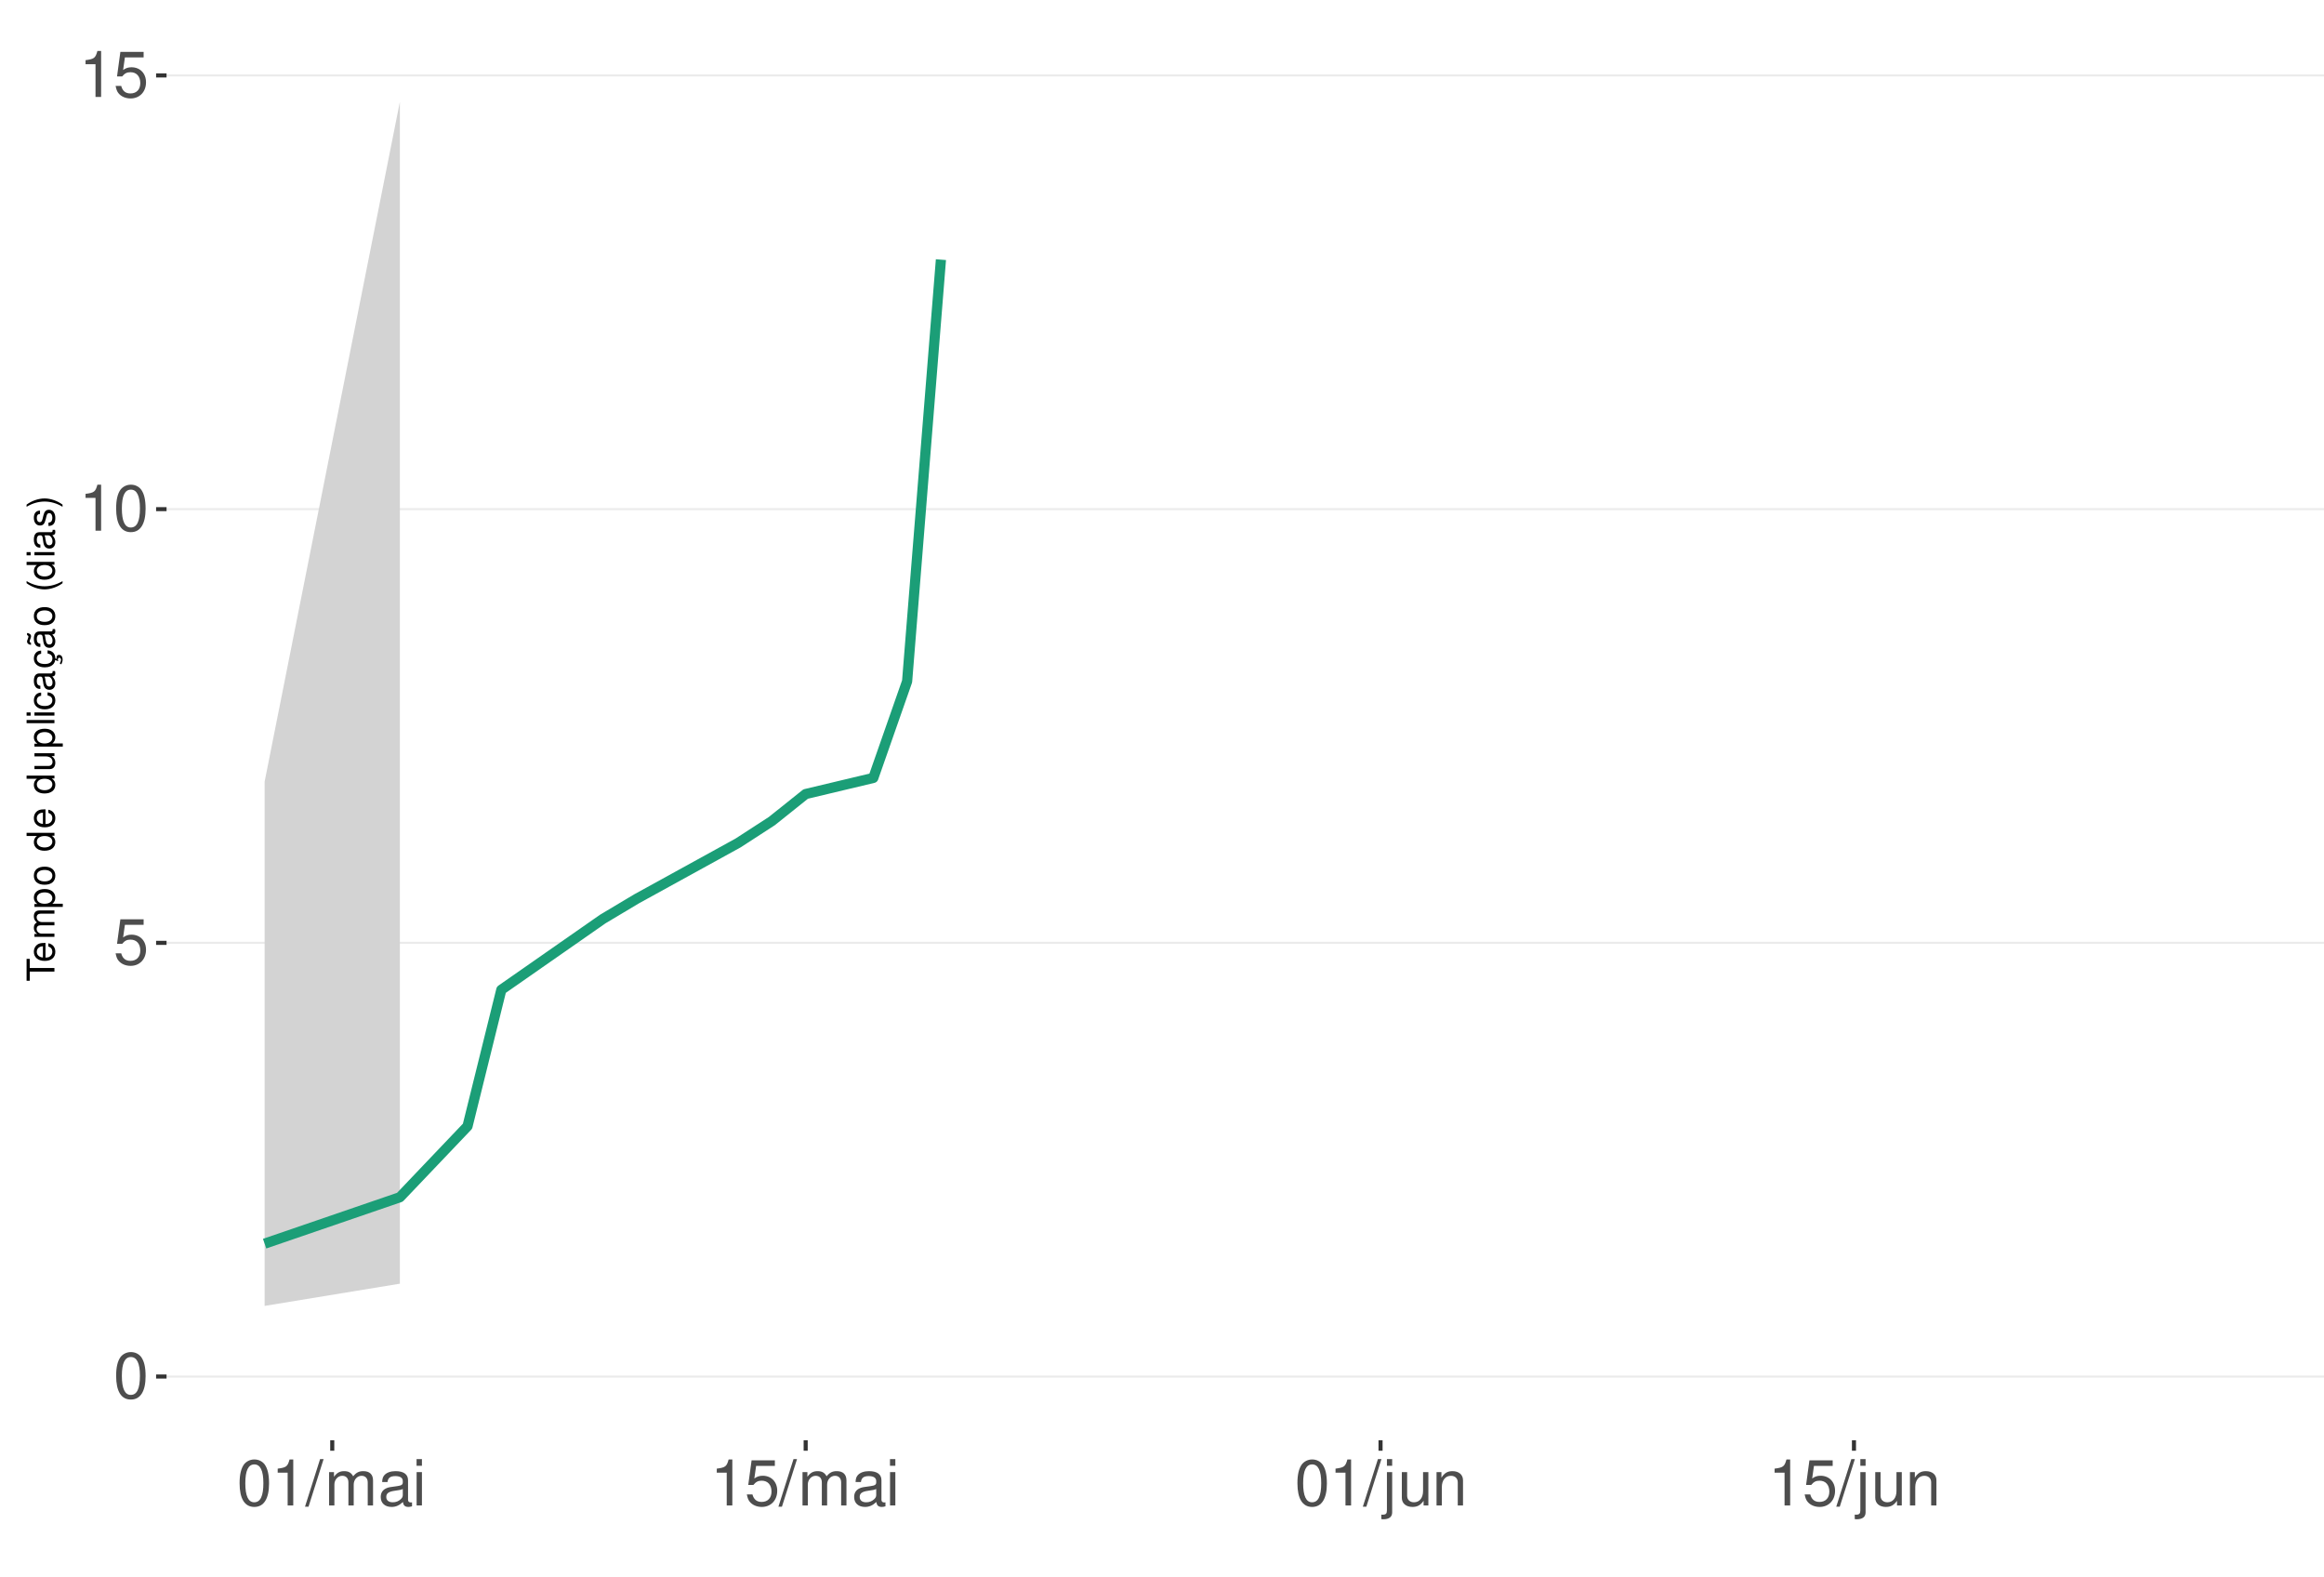
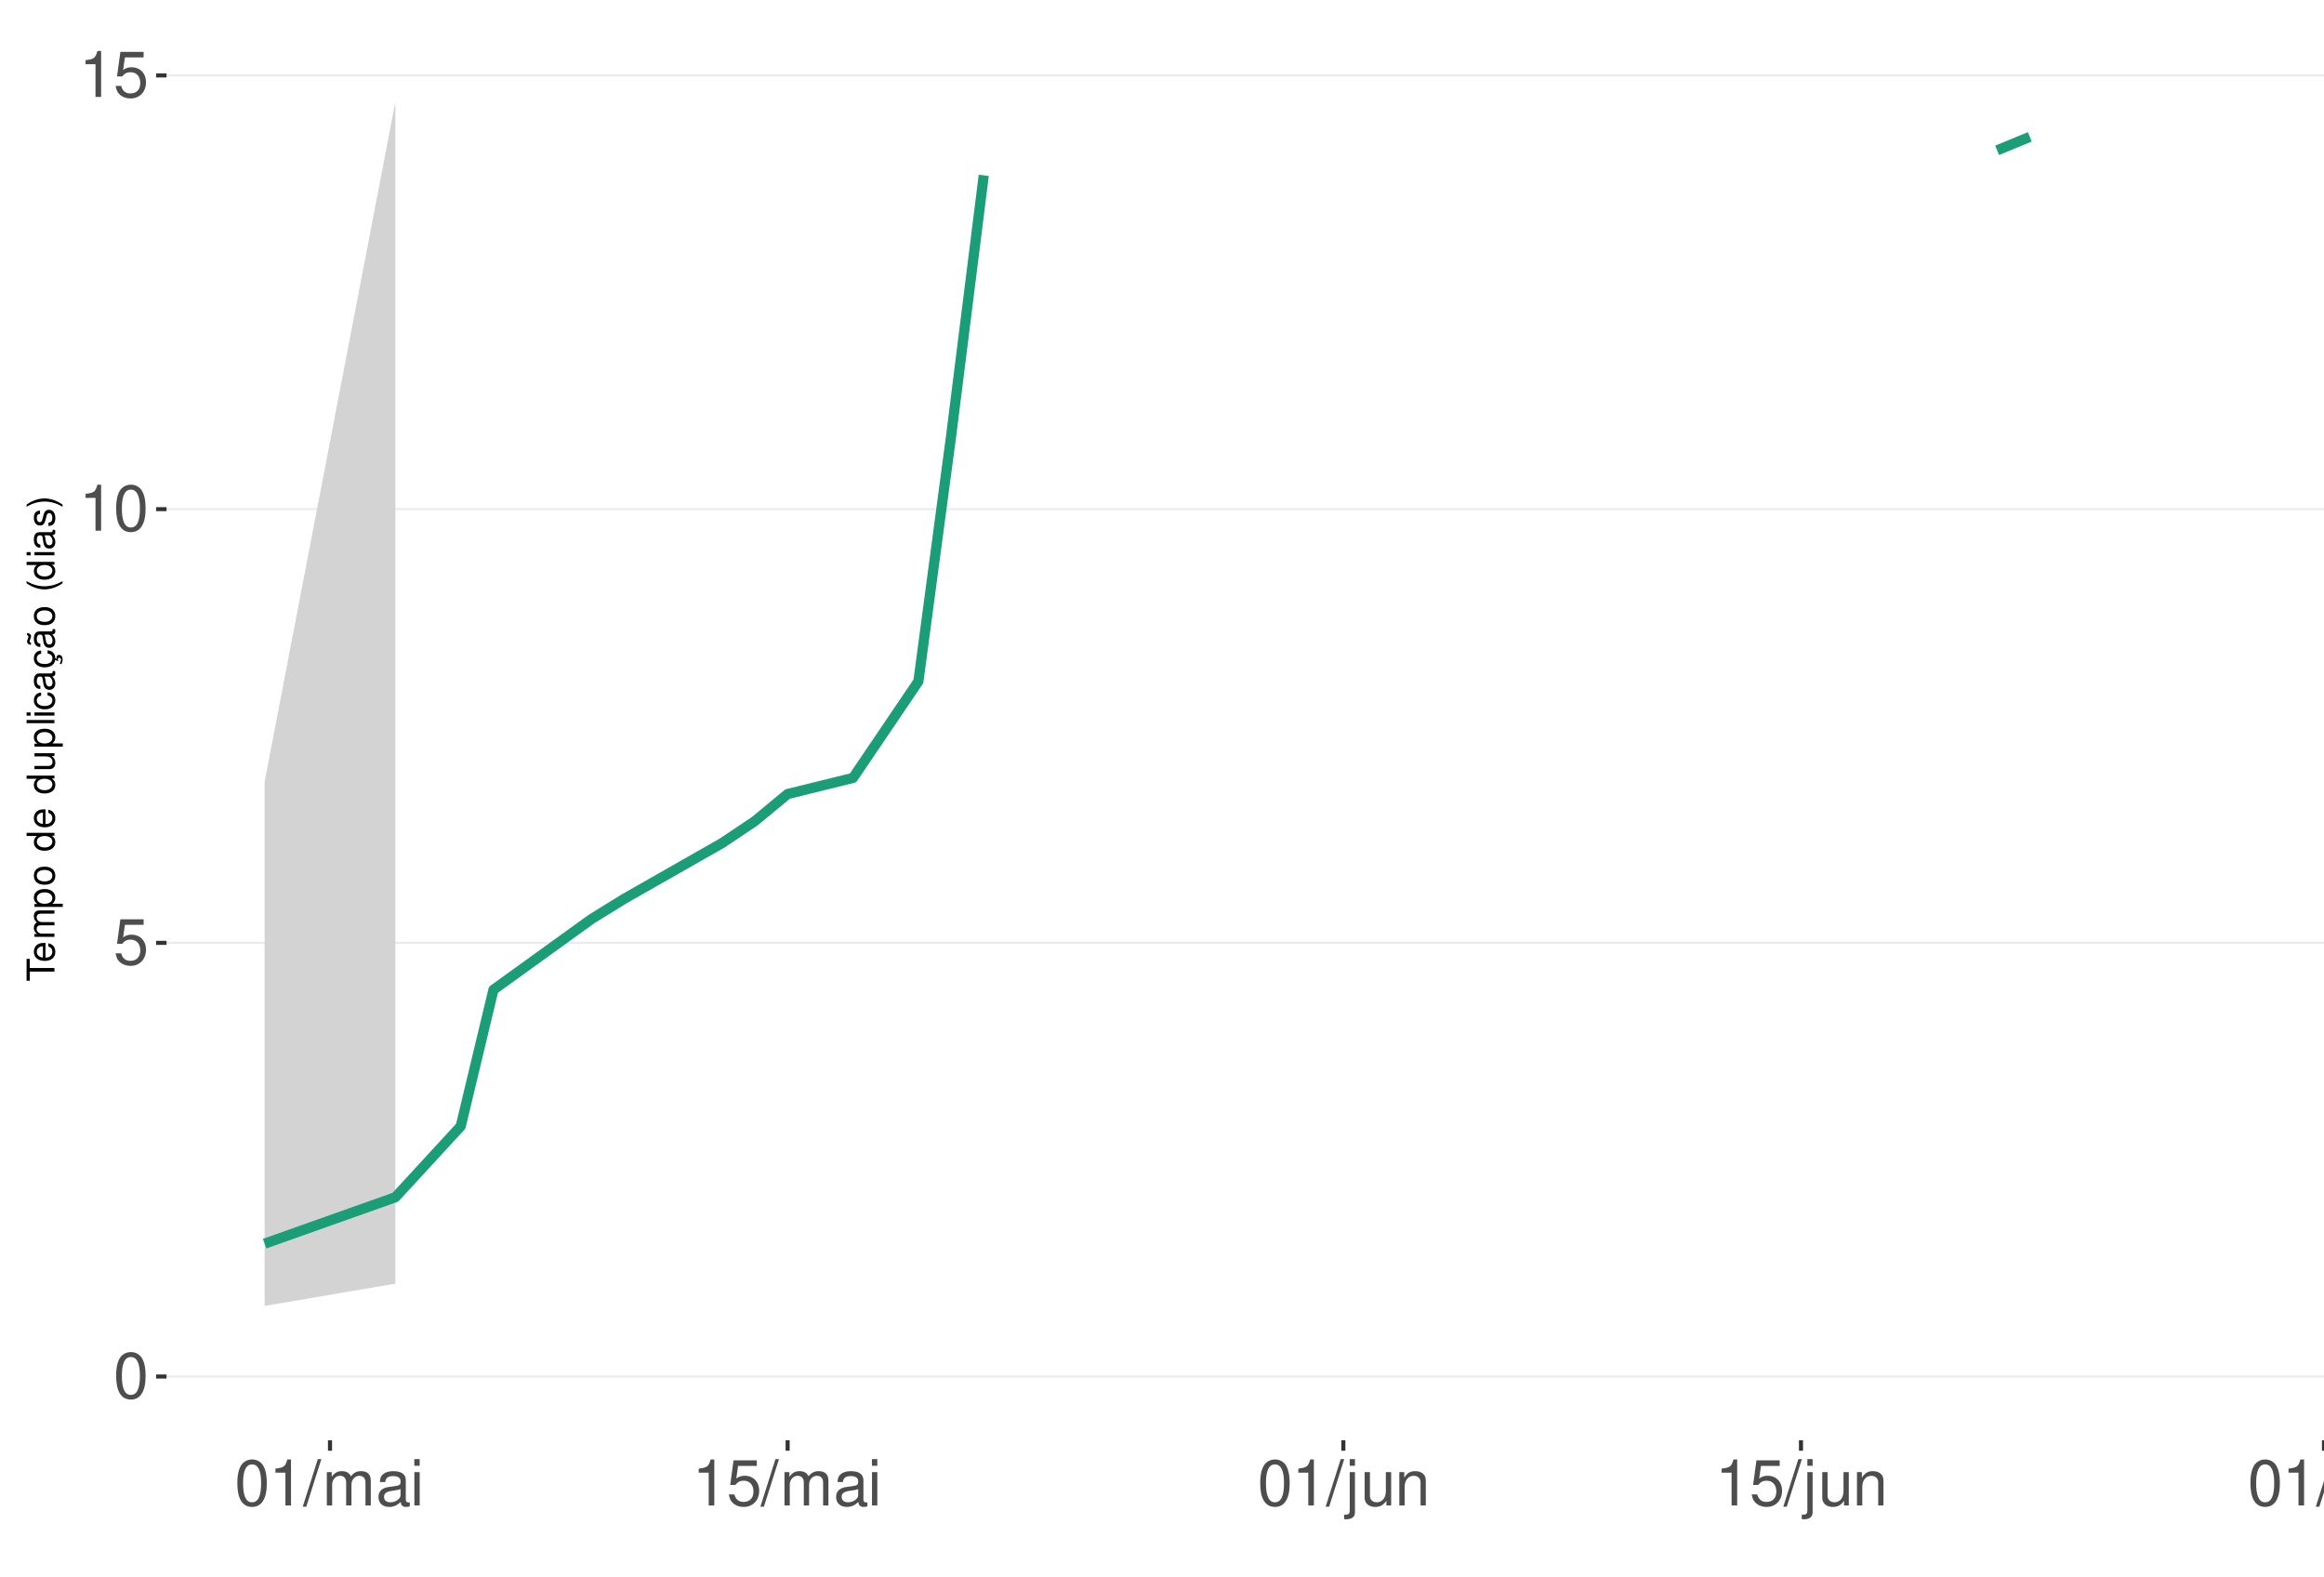
<svg xmlns="http://www.w3.org/2000/svg" xmlns:xlink="http://www.w3.org/1999/xlink" width="609pt" height="413pt" viewBox="0 0 609 413" version="1.1">
  <defs>
    <g>
      <symbol overflow="visible" id="glyph0-0">
        <path style="stroke:none;" d="" />
      </symbol>
      <symbol overflow="visible" id="glyph0-1">
        <path style="stroke:none;" d="M 4.578 -12.047 C 3.484 -12.047 2.484 -11.547 1.859 -10.734 C 1.094 -9.656 0.719 -8.062 0.719 -5.828 C 0.719 -1.766 2.047 0.391 4.578 0.391 C 7.078 0.391 8.438 -1.766 8.438 -5.734 C 8.438 -8.062 8.078 -9.625 7.297 -10.734 C 6.672 -11.562 5.703 -12.047 4.578 -12.047 Z M 4.578 -10.75 C 6.156 -10.75 6.953 -9.125 6.953 -5.859 C 6.953 -2.438 6.172 -0.828 4.547 -0.828 C 3 -0.828 2.219 -2.5 2.219 -5.812 C 2.219 -9.125 3 -10.75 4.578 -10.75 Z M 4.578 -10.75 " />
      </symbol>
      <symbol overflow="visible" id="glyph0-2">
        <path style="stroke:none;" d="M 7.922 -11.812 L 1.828 -11.812 L 0.953 -5.375 L 2.297 -5.375 C 2.984 -6.203 3.547 -6.484 4.484 -6.484 C 6.062 -6.484 7.047 -5.391 7.047 -3.641 C 7.047 -1.953 6.062 -0.922 4.469 -0.922 C 3.188 -0.922 2.406 -1.562 2.047 -2.891 L 0.578 -2.891 C 0.781 -1.938 0.953 -1.469 1.297 -1.031 C 1.969 -0.141 3.172 0.391 4.5 0.391 C 6.875 0.391 8.547 -1.344 8.547 -3.844 C 8.547 -6.172 7 -7.781 4.734 -7.781 C 3.891 -7.781 3.234 -7.562 2.547 -7.062 L 3.016 -10.359 L 7.922 -10.359 Z M 7.922 -11.812 " />
      </symbol>
      <symbol overflow="visible" id="glyph0-3">
        <path style="stroke:none;" d="M 4.312 -8.578 L 4.312 0 L 5.781 0 L 5.781 -12.047 L 4.812 -12.047 C 4.297 -10.188 3.969 -9.938 1.703 -9.641 L 1.703 -8.578 Z M 4.312 -8.578 " />
      </symbol>
      <symbol overflow="visible" id="glyph0-4">
        <path style="stroke:none;" d="M 3.812 -12.141 L -0.141 0.328 L 0.781 0.328 L 4.734 -12.141 Z M 3.812 -12.141 " />
      </symbol>
      <symbol overflow="visible" id="glyph0-5">
        <path style="stroke:none;" d="M 1.172 -8.734 L 1.172 0 L 2.562 0 L 2.562 -5.484 C 2.562 -6.75 3.484 -7.766 4.609 -7.766 C 5.641 -7.766 6.234 -7.125 6.234 -6.016 L 6.234 0 L 7.625 0 L 7.625 -5.484 C 7.625 -6.75 8.547 -7.766 9.672 -7.766 C 10.688 -7.766 11.297 -7.109 11.297 -6.016 L 11.297 0 L 12.688 0 L 12.688 -6.547 C 12.688 -8.109 11.797 -8.984 10.156 -8.984 C 9 -8.984 8.297 -8.625 7.484 -7.641 C 6.969 -8.578 6.266 -8.984 5.125 -8.984 C 3.969 -8.984 3.188 -8.547 2.453 -7.5 L 2.453 -8.734 Z M 1.172 -8.734 " />
      </symbol>
      <symbol overflow="visible" id="glyph0-6">
        <path style="stroke:none;" d="M 8.906 -0.812 C 8.766 -0.781 8.688 -0.781 8.609 -0.781 C 8.125 -0.781 7.859 -1.031 7.859 -1.469 L 7.859 -6.594 C 7.859 -8.141 6.734 -8.984 4.578 -8.984 C 3.297 -8.984 2.281 -8.609 1.688 -7.969 C 1.281 -7.516 1.109 -7.016 1.078 -6.141 L 2.484 -6.141 C 2.594 -7.219 3.234 -7.688 4.531 -7.688 C 5.797 -7.688 6.484 -7.234 6.484 -6.391 L 6.484 -6.031 C 6.469 -5.438 6.156 -5.219 5.031 -5.062 C 3.062 -4.812 2.766 -4.75 2.234 -4.531 C 1.219 -4.094 0.703 -3.328 0.703 -2.203 C 0.703 -0.609 1.797 0.391 3.562 0.391 C 4.656 0.391 5.547 0 6.531 -0.906 C 6.625 0 7.062 0.391 7.969 0.391 C 8.266 0.391 8.438 0.344 8.906 0.234 Z M 6.484 -2.75 C 6.484 -2.281 6.344 -2 5.922 -1.609 C 5.359 -1.094 4.688 -0.828 3.859 -0.828 C 2.781 -0.828 2.156 -1.344 2.156 -2.234 C 2.156 -3.141 2.75 -3.609 4.25 -3.828 C 5.734 -4.031 6.016 -4.094 6.484 -4.312 Z M 6.484 -2.75 " />
      </symbol>
      <symbol overflow="visible" id="glyph0-7">
        <path style="stroke:none;" d="M 2.5 -8.734 L 1.109 -8.734 L 1.109 0 L 2.5 0 Z M 2.5 -12.141 L 1.094 -12.141 L 1.094 -10.391 L 2.5 -10.391 Z M 2.5 -12.141 " />
      </symbol>
      <symbol overflow="visible" id="glyph0-8">
        <path style="stroke:none;" d="M 1.172 -8.734 L 1.172 1.266 C 1.172 2.125 0.906 2.422 0.031 2.422 C -0.062 2.422 -0.109 2.422 -0.297 2.406 L -0.297 3.578 C -0.141 3.609 -0.047 3.625 0.172 3.625 C 1.734 3.625 2.547 3.016 2.547 1.812 L 2.547 -8.734 Z M 2.547 -12.141 L 1.172 -12.141 L 1.172 -10.391 L 2.547 -10.391 Z M 2.547 -12.141 " />
      </symbol>
      <symbol overflow="visible" id="glyph0-9">
        <path style="stroke:none;" d="M 8.031 0 L 8.031 -8.734 L 6.641 -8.734 L 6.641 -3.781 C 6.641 -2 5.719 -0.828 4.266 -0.828 C 3.172 -0.828 2.469 -1.5 2.469 -2.547 L 2.469 -8.734 L 1.078 -8.734 L 1.078 -2 C 1.078 -0.547 2.172 0.391 3.859 0.391 C 5.141 0.391 5.969 -0.062 6.781 -1.219 L 6.781 0 Z M 8.031 0 " />
      </symbol>
      <symbol overflow="visible" id="glyph0-10">
        <path style="stroke:none;" d="M 1.172 -8.734 L 1.172 0 L 2.562 0 L 2.562 -4.812 C 2.562 -6.594 3.5 -7.766 4.938 -7.766 C 6.031 -7.766 6.734 -7.094 6.734 -6.047 L 6.734 0 L 8.109 0 L 8.109 -6.594 C 8.109 -8.047 7.031 -8.984 5.344 -8.984 C 4.047 -8.984 3.219 -8.484 2.453 -7.266 L 2.453 -8.734 Z M 1.172 -8.734 " />
+       </symbol>
+       <symbol overflow="visible" id="glyph0-11">
+         <path style="stroke:none;" d="M 2.531 -12.141 L 1.125 -12.141 L 1.125 0 L 2.531 0 Z M 2.531 -12.141 " />
      </symbol>
      <symbol overflow="visible" id="glyph1-0">
        <path style="stroke:none;" d="" />
      </symbol>
      <symbol overflow="visible" id="glyph1-1">
        <path style="stroke:none;" d="M -6.469 -3.547 L -6.469 -5.938 L -7.297 -5.938 L -7.297 -0.203 L -6.469 -0.203 L -6.469 -2.609 L 0 -2.609 L 0 -3.547 Z M -6.469 -3.547 " />
      </symbol>
      <symbol overflow="visible" id="glyph1-2">
        <path style="stroke:none;" d="M -2.344 -5.125 C -3.141 -5.125 -3.625 -5.062 -4.016 -4.922 C -4.875 -4.578 -5.391 -3.781 -5.391 -2.797 C -5.391 -1.344 -4.281 -0.406 -2.547 -0.406 C -0.812 -0.406 0.234 -1.297 0.234 -2.781 C 0.234 -3.984 -0.453 -4.812 -1.594 -5.016 L -1.594 -4.188 C -0.906 -3.953 -0.547 -3.484 -0.547 -2.812 C -0.547 -2.281 -0.781 -1.828 -1.219 -1.547 C -1.516 -1.344 -1.812 -1.281 -2.344 -1.266 Z M -3.016 -1.297 C -3.984 -1.359 -4.625 -1.953 -4.625 -2.797 C -4.625 -3.641 -3.953 -4.234 -3.016 -4.234 Z M -3.016 -1.297 " />
      </symbol>
      <symbol overflow="visible" id="glyph1-3">
        <path style="stroke:none;" d="M -5.234 -0.703 L 0 -0.703 L 0 -1.547 L -3.297 -1.547 C -4.047 -1.547 -4.656 -2.094 -4.656 -2.766 C -4.656 -3.391 -4.281 -3.734 -3.609 -3.734 L 0 -3.734 L 0 -4.578 L -3.297 -4.578 C -4.047 -4.578 -4.656 -5.125 -4.656 -5.812 C -4.656 -6.422 -4.266 -6.781 -3.609 -6.781 L 0 -6.781 L 0 -7.625 L -3.938 -7.625 C -4.875 -7.625 -5.391 -7.078 -5.391 -6.094 C -5.391 -5.406 -5.188 -4.984 -4.594 -4.484 C -5.156 -4.188 -5.391 -3.766 -5.391 -3.078 C -5.391 -2.375 -5.125 -1.906 -4.5 -1.469 L -5.234 -1.469 Z M -5.234 -0.703 " />
      </symbol>
      <symbol overflow="visible" id="glyph1-4">
        <path style="stroke:none;" d="M 2.188 -0.547 L 2.188 -1.375 L -0.547 -1.375 C -0.016 -1.812 0.234 -2.312 0.234 -2.984 C 0.234 -4.344 -0.859 -5.234 -2.531 -5.234 C -4.297 -5.234 -5.391 -4.375 -5.391 -2.984 C -5.391 -2.266 -5.062 -1.703 -4.453 -1.312 L -5.234 -1.312 L -5.234 -0.547 Z M -4.609 -2.844 C -4.609 -3.766 -3.797 -4.359 -2.547 -4.359 C -1.359 -4.359 -0.547 -3.75 -0.547 -2.844 C -0.547 -1.953 -1.344 -1.375 -2.578 -1.375 C -3.812 -1.375 -4.609 -1.953 -4.609 -2.844 Z M -4.609 -2.844 " />
      </symbol>
      <symbol overflow="visible" id="glyph1-5">
        <path style="stroke:none;" d="M -5.391 -2.719 C -5.391 -1.234 -4.344 -0.359 -2.578 -0.359 C -0.812 -0.359 0.234 -1.234 0.234 -2.734 C 0.234 -4.203 -0.812 -5.094 -2.547 -5.094 C -4.359 -5.094 -5.391 -4.234 -5.391 -2.719 Z M -4.625 -2.734 C -4.625 -3.672 -3.844 -4.234 -2.547 -4.234 C -1.312 -4.234 -0.547 -3.656 -0.547 -2.734 C -0.547 -1.797 -1.312 -1.234 -2.578 -1.234 C -3.844 -1.234 -4.625 -1.797 -4.625 -2.734 Z M -4.625 -2.734 " />
      </symbol>
      <symbol overflow="visible" id="glyph1-6">
        <path style="stroke:none;" d="" />
      </symbol>
      <symbol overflow="visible" id="glyph1-7">
        <path style="stroke:none;" d="M -7.297 -4.953 L -7.297 -4.125 L -4.578 -4.125 C -5.109 -3.766 -5.391 -3.203 -5.391 -2.516 C -5.391 -1.156 -4.297 -0.266 -2.625 -0.266 C -0.859 -0.266 0.234 -1.125 0.234 -2.547 C 0.234 -3.266 -0.047 -3.766 -0.688 -4.203 L 0 -4.203 L 0 -4.953 Z M -4.609 -2.656 C -4.609 -3.547 -3.812 -4.125 -2.562 -4.125 C -1.344 -4.125 -0.547 -3.547 -0.547 -2.656 C -0.547 -1.734 -1.359 -1.125 -2.578 -1.125 C -3.797 -1.125 -4.609 -1.734 -4.609 -2.656 Z M -4.609 -2.656 " />
      </symbol>
      <symbol overflow="visible" id="glyph1-8">
        <path style="stroke:none;" d="M 0 -4.812 L -5.234 -4.812 L -5.234 -3.984 L -2.266 -3.984 C -1.203 -3.984 -0.5 -3.438 -0.5 -2.562 C -0.5 -1.906 -0.906 -1.484 -1.531 -1.484 L -5.234 -1.484 L -5.234 -0.656 L -1.203 -0.656 C -0.328 -0.656 0.234 -1.297 0.234 -2.312 C 0.234 -3.094 -0.047 -3.578 -0.734 -4.062 L 0 -4.062 Z M 0 -4.812 " />
      </symbol>
      <symbol overflow="visible" id="glyph1-9">
        <path style="stroke:none;" d="M -7.297 -1.516 L -7.297 -0.688 L 0 -0.688 L 0 -1.516 Z M -7.297 -1.516 " />
      </symbol>
      <symbol overflow="visible" id="glyph1-10">
        <path style="stroke:none;" d="M -5.234 -1.5 L -5.234 -0.672 L 0 -0.672 L 0 -1.5 Z M -7.297 -1.5 L -7.297 -0.656 L -6.234 -0.656 L -6.234 -1.5 Z M -7.297 -1.5 " />
      </symbol>
      <symbol overflow="visible" id="glyph1-11">
        <path style="stroke:none;" d="M -3.484 -4.703 C -3.984 -4.672 -4.312 -4.562 -4.609 -4.359 C -5.094 -4 -5.391 -3.375 -5.391 -2.641 C -5.391 -1.219 -4.266 -0.312 -2.531 -0.312 C -0.844 -0.312 0.234 -1.203 0.234 -2.625 C 0.234 -3.875 -0.516 -4.672 -1.797 -4.766 L -1.797 -3.938 C -0.953 -3.797 -0.547 -3.359 -0.547 -2.656 C -0.547 -1.734 -1.297 -1.188 -2.531 -1.188 C -3.844 -1.188 -4.625 -1.719 -4.625 -2.625 C -4.625 -3.328 -4.203 -3.766 -3.484 -3.875 Z M -3.484 -4.703 " />
      </symbol>
      <symbol overflow="visible" id="glyph1-12">
        <path style="stroke:none;" d="M -0.484 -5.344 C -0.469 -5.266 -0.469 -5.219 -0.469 -5.172 C -0.469 -4.875 -0.625 -4.719 -0.875 -4.719 L -3.953 -4.719 C -4.891 -4.719 -5.391 -4.047 -5.391 -2.75 C -5.391 -1.984 -5.172 -1.375 -4.781 -1.016 C -4.516 -0.766 -4.203 -0.672 -3.688 -0.656 L -3.688 -1.484 C -4.328 -1.562 -4.625 -1.938 -4.625 -2.719 C -4.625 -3.484 -4.344 -3.891 -3.844 -3.891 L -3.625 -3.891 C -3.266 -3.875 -3.125 -3.703 -3.047 -3.016 C -2.891 -1.844 -2.844 -1.656 -2.719 -1.344 C -2.453 -0.734 -2 -0.422 -1.312 -0.422 C -0.375 -0.422 0.234 -1.078 0.234 -2.141 C 0.234 -2.797 0 -3.328 -0.547 -3.922 C 0 -3.984 0.234 -4.234 0.234 -4.781 C 0.234 -4.953 0.203 -5.062 0.141 -5.344 Z M -1.656 -3.891 C -1.375 -3.891 -1.203 -3.812 -0.969 -3.562 C -0.656 -3.219 -0.5 -2.812 -0.5 -2.312 C -0.5 -1.672 -0.812 -1.297 -1.344 -1.297 C -1.891 -1.297 -2.172 -1.656 -2.297 -2.547 C -2.422 -3.438 -2.453 -3.609 -2.594 -3.891 Z M -1.656 -3.891 " />
      </symbol>
      <symbol overflow="visible" id="glyph1-13">
        <path style="stroke:none;" d="M 0.234 -2.641 C 0.234 -3.875 -0.547 -4.703 -1.797 -4.766 L -1.797 -3.938 C -0.953 -3.797 -0.531 -3.359 -0.531 -2.656 C -0.531 -1.734 -1.281 -1.188 -2.516 -1.188 C -3.844 -1.188 -4.625 -1.719 -4.625 -2.625 C -4.625 -3.328 -4.203 -3.766 -3.484 -3.875 L -3.484 -4.703 C -3.984 -4.672 -4.312 -4.562 -4.609 -4.359 C -5.094 -4 -5.391 -3.375 -5.391 -2.641 C -5.391 -1.219 -4.266 -0.312 -2.531 -0.312 C -1.469 -0.312 -0.625 -0.672 -0.156 -1.312 C 0.047 -1.594 0.125 -1.812 0.203 -2.25 L 0.922 -1.938 L 0.984 -2.062 C 0.938 -2.188 0.906 -2.25 0.906 -2.375 C 0.906 -2.656 1.047 -2.828 1.281 -2.828 C 1.547 -2.828 1.734 -2.594 1.734 -2.297 C 1.734 -2.031 1.672 -1.844 1.438 -1.406 L 1.406 -1.312 L 1.812 -1.094 C 2.078 -1.75 2.141 -1.953 2.141 -2.344 C 2.141 -3.109 1.781 -3.578 1.203 -3.578 C 0.781 -3.578 0.547 -3.297 0.547 -2.797 C 0.547 -2.703 0.547 -2.641 0.562 -2.516 Z M 0.234 -2.641 " />
      </symbol>
      <symbol overflow="visible" id="glyph1-14">
        <path style="stroke:none;" d="M -0.484 -5.344 C -0.469 -5.266 -0.469 -5.219 -0.469 -5.172 C -0.469 -4.875 -0.625 -4.719 -0.875 -4.719 L -3.953 -4.719 C -4.891 -4.719 -5.391 -4.047 -5.391 -2.75 C -5.391 -1.984 -5.172 -1.375 -4.781 -1.016 C -4.516 -0.766 -4.203 -0.672 -3.688 -0.656 L -3.688 -1.484 C -4.328 -1.562 -4.625 -1.938 -4.625 -2.719 C -4.625 -3.484 -4.344 -3.891 -3.844 -3.891 L -3.625 -3.891 C -3.266 -3.875 -3.125 -3.703 -3.047 -3.016 C -2.891 -1.844 -2.844 -1.656 -2.719 -1.344 C -2.453 -0.734 -2 -0.422 -1.312 -0.422 C -0.375 -0.422 0.234 -1.078 0.234 -2.141 C 0.234 -2.797 0 -3.328 -0.547 -3.922 C 0 -3.984 0.234 -4.234 0.234 -4.781 C 0.234 -4.953 0.203 -5.062 0.141 -5.344 Z M -1.656 -3.891 C -1.375 -3.891 -1.203 -3.812 -0.969 -3.562 C -0.656 -3.219 -0.5 -2.812 -0.5 -2.312 C -0.5 -1.672 -0.812 -1.297 -1.344 -1.297 C -1.891 -1.297 -2.172 -1.656 -2.297 -2.547 C -2.422 -3.438 -2.453 -3.609 -2.594 -3.891 Z M -7.172 -3.75 C -6.922 -3.672 -6.812 -3.547 -6.812 -3.375 C -6.812 -3.25 -6.875 -2.984 -6.984 -2.734 C -7.156 -2.312 -7.172 -2.25 -7.172 -2.047 C -7.172 -1.594 -6.797 -1.297 -6.141 -1.188 L -6.141 -1.766 C -6.375 -1.812 -6.5 -1.938 -6.5 -2.094 C -6.5 -2.203 -6.469 -2.344 -6.375 -2.578 C -6.156 -3.156 -6.125 -3.234 -6.125 -3.438 C -6.125 -3.922 -6.484 -4.219 -7.172 -4.312 Z M -7.172 -3.75 " />
      </symbol>
      <symbol overflow="visible" id="glyph1-15">
        <path style="stroke:none;" d="M -7.297 -2.359 C -5.984 -1.359 -4.156 -0.734 -2.594 -0.734 C -1.016 -0.734 0.812 -1.359 2.125 -2.359 L 2.125 -2.906 C 0.688 -2.031 -0.984 -1.547 -2.594 -1.547 C -4.188 -1.547 -5.875 -2.031 -7.297 -2.906 Z M -7.297 -2.359 " />
      </symbol>
      <symbol overflow="visible" id="glyph1-16">
        <path style="stroke:none;" d="M -3.781 -4.375 C -4.812 -4.375 -5.391 -3.688 -5.391 -2.484 C -5.391 -1.266 -4.766 -0.469 -3.797 -0.469 C -2.969 -0.469 -2.578 -0.891 -2.281 -2.125 L -2.094 -2.906 C -1.953 -3.484 -1.734 -3.719 -1.375 -3.719 C -0.875 -3.719 -0.547 -3.234 -0.547 -2.5 C -0.547 -2.047 -0.672 -1.672 -0.891 -1.453 C -1.047 -1.328 -1.188 -1.266 -1.562 -1.219 L -1.562 -0.344 C -0.344 -0.375 0.234 -1.062 0.234 -2.438 C 0.234 -3.75 -0.422 -4.594 -1.438 -4.594 C -2.203 -4.594 -2.641 -4.156 -2.891 -3.109 L -3.078 -2.312 C -3.234 -1.625 -3.453 -1.344 -3.828 -1.344 C -4.312 -1.344 -4.625 -1.766 -4.625 -2.453 C -4.625 -3.125 -4.328 -3.484 -3.781 -3.5 Z M -3.781 -4.375 " />
      </symbol>
      <symbol overflow="visible" id="glyph1-17">
        <path style="stroke:none;" d="M 2.125 -0.938 C 0.812 -1.938 -1.016 -2.562 -2.578 -2.562 C -4.156 -2.562 -5.984 -1.938 -7.297 -0.938 L -7.297 -0.375 C -5.859 -1.266 -4.188 -1.75 -2.578 -1.75 C -0.984 -1.75 0.703 -1.266 2.125 -0.375 Z M 2.125 -0.938 " />
      </symbol>
    </g>
    <clipPath id="clip1">
      <path d="M 43.645 9.961 L 609 9.961 L 609 377.328 L 43.645 377.328 Z M 43.645 9.961 " />
    </clipPath>
    <clipPath id="clip2">
      <path d="M 43.645 360 L 609 360 L 609 361 L 43.645 361 Z M 43.645 360 " />
    </clipPath>
    <clipPath id="clip3">
      <path d="M 43.645 246 L 609 246 L 609 248 L 43.645 248 Z M 43.645 246 " />
    </clipPath>
    <clipPath id="clip4">
      <path d="M 43.645 133 L 609 133 L 609 134 L 43.645 134 Z M 43.645 133 " />
    </clipPath>
    <clipPath id="clip5">
      <path d="M 43.645 19 L 609 19 L 609 21 L 43.645 21 Z M 43.645 19 " />
    </clipPath>
  </defs>
  <g id="surface276">
    <rect x="0" y="0" width="609" height="413" style="fill:rgb(100%,100%,100%);fill-opacity:1;stroke:none;" />
    <rect x="0" y="0" width="609" height="413" style="fill:rgb(100%,100%,100%);fill-opacity:1;stroke:none;" />
    <path style="fill:none;stroke-width:1.067;stroke-linecap:round;stroke-linejoin:round;stroke:rgb(100%,100%,100%);stroke-opacity:1;stroke-miterlimit:10;" d="M 0 413 L 609 413 L 609 0 L 0 0 Z M 0 413 " />
    <g clip-path="url(#clip1)" clip-rule="nonzero">
      <path style=" stroke:none;fill-rule:nonzero;fill:rgb(100%,100%,100%);fill-opacity:1;" d="M 43.645 377.328 L 609 377.328 L 609 9.961 L 43.645 9.961 Z M 43.645 377.328 " />
    </g>
    <g clip-path="url(#clip2)" clip-rule="nonzero">
      <path style="fill:none;stroke-width:0.533;stroke-linecap:butt;stroke-linejoin:round;stroke:rgb(92.157%,92.157%,92.157%);stroke-opacity:1;stroke-miterlimit:10;" d="M 43.645 360.629 L 609 360.629 " />
    </g>
    <g clip-path="url(#clip3)" clip-rule="nonzero">
      <path style="fill:none;stroke-width:0.533;stroke-linecap:butt;stroke-linejoin:round;stroke:rgb(92.157%,92.157%,92.157%);stroke-opacity:1;stroke-miterlimit:10;" d="M 43.645 247.008 L 609 247.008 " />
    </g>
    <g clip-path="url(#clip4)" clip-rule="nonzero">
      <path style="fill:none;stroke-width:0.533;stroke-linecap:butt;stroke-linejoin:round;stroke:rgb(92.157%,92.157%,92.157%);stroke-opacity:1;stroke-miterlimit:10;" d="M 43.645 133.387 L 609 133.387 " />
    </g>
    <g clip-path="url(#clip5)" clip-rule="nonzero">
      <path style="fill:none;stroke-width:0.533;stroke-linecap:butt;stroke-linejoin:round;stroke:rgb(92.157%,92.157%,92.157%);stroke-opacity:1;stroke-miterlimit:10;" d="M 43.645 19.766 L 609 19.766 " />
    </g>
-     <path style=" stroke:none;fill-rule:nonzero;fill:rgb(82.745%,82.745%,82.745%);fill-opacity:1;" d="M 69.344 204.781 L 104.789 26.66 L 104.789 336.301 L 69.344 342.125 Z M 69.344 204.781 " />
-     <path style="fill:none;stroke-width:2.667;stroke-linecap:butt;stroke-linejoin:round;stroke:rgb(10.588%,61.961%,46.667%);stroke-opacity:1;stroke-miterlimit:10;" d="M 69.344 325.816 L 104.789 313.656 L 122.512 295.051 L 131.371 259.305 L 157.957 240.766 L 166.816 235.477 L 193.402 220.848 L 202.262 215.105 L 211.125 208.023 L 228.848 203.801 L 237.707 178.504 L 246.57 68.023 " />
+     <path style=" stroke:none;fill-rule:nonzero;fill:rgb(82.745%,82.745%,82.745%);fill-opacity:1;" d="M 69.344 204.781 L 103.605 26.66 L 103.605 336.301 L 69.344 342.125 Z M 69.344 204.781 " />
+     <path style="fill:none;stroke-width:2.667;stroke-linecap:butt;stroke-linejoin:round;stroke:rgb(10.588%,61.961%,46.667%);stroke-opacity:1;stroke-miterlimit:10;" d="M 69.344 325.816 L 103.605 313.656 L 120.738 295.051 L 129.305 259.305 L 155.004 240.766 L 163.57 235.477 L 189.266 220.848 L 197.832 215.105 L 206.398 208.023 L 223.531 203.801 L 240.664 178.504 L 249.23 114.297 L 257.793 45.945 " />
+     <path style="fill:none;stroke-width:2.667;stroke-linecap:butt;stroke-linejoin:round;stroke:rgb(10.588%,61.961%,46.667%);stroke-opacity:1;stroke-miterlimit:10;" d="M 523.34 39.379 L 531.906 35.855 " />
    <g style="fill:rgb(30.196%,30.196%,30.196%);fill-opacity:1;">
      <use xlink:href="#glyph0-1" x="29.715" y="366.267" />
    </g>
    <g style="fill:rgb(30.196%,30.196%,30.196%);fill-opacity:1;">
      <use xlink:href="#glyph0-2" x="29.715" y="252.646" />
    </g>
    <g style="fill:rgb(30.196%,30.196%,30.196%);fill-opacity:1;">
      <use xlink:href="#glyph0-3" x="20.715" y="139.024" />
      <use xlink:href="#glyph0-1" x="29.715" y="139.024" />
    </g>
    <g style="fill:rgb(30.196%,30.196%,30.196%);fill-opacity:1;">
      <use xlink:href="#glyph0-3" x="20.715" y="25.403" />
      <use xlink:href="#glyph0-2" x="29.715" y="25.403" />
    </g>
    <path style="fill:none;stroke-width:1.067;stroke-linecap:butt;stroke-linejoin:round;stroke:rgb(20%,20%,20%);stroke-opacity:1;stroke-miterlimit:10;" d="M 40.906 360.629 L 43.645 360.629 " />
    <path style="fill:none;stroke-width:1.067;stroke-linecap:butt;stroke-linejoin:round;stroke:rgb(20%,20%,20%);stroke-opacity:1;stroke-miterlimit:10;" d="M 40.906 247.008 L 43.645 247.008 " />
    <path style="fill:none;stroke-width:1.067;stroke-linecap:butt;stroke-linejoin:round;stroke:rgb(20%,20%,20%);stroke-opacity:1;stroke-miterlimit:10;" d="M 40.906 133.387 L 43.645 133.387 " />
    <path style="fill:none;stroke-width:1.067;stroke-linecap:butt;stroke-linejoin:round;stroke:rgb(20%,20%,20%);stroke-opacity:1;stroke-miterlimit:10;" d="M 40.906 19.766 L 43.645 19.766 " />
-     <path style="fill:none;stroke-width:1.067;stroke-linecap:butt;stroke-linejoin:round;stroke:rgb(20%,20%,20%);stroke-opacity:1;stroke-miterlimit:10;" d="M 87.066 380.07 L 87.066 377.328 " />
-     <path style="fill:none;stroke-width:1.067;stroke-linecap:butt;stroke-linejoin:round;stroke:rgb(20%,20%,20%);stroke-opacity:1;stroke-miterlimit:10;" d="M 211.125 380.07 L 211.125 377.328 " />
-     <path style="fill:none;stroke-width:1.067;stroke-linecap:butt;stroke-linejoin:round;stroke:rgb(20%,20%,20%);stroke-opacity:1;stroke-miterlimit:10;" d="M 361.77 380.07 L 361.77 377.328 " />
-     <path style="fill:none;stroke-width:1.067;stroke-linecap:butt;stroke-linejoin:round;stroke:rgb(20%,20%,20%);stroke-opacity:1;stroke-miterlimit:10;" d="M 485.828 380.07 L 485.828 377.328 " />
-     <g style="fill:rgb(30.196%,30.196%,30.196%);fill-opacity:1;">
-       <use xlink:href="#glyph0-1" x="62.066" y="394.399" />
-       <use xlink:href="#glyph0-3" x="71.066" y="394.399" />
-       <use xlink:href="#glyph0-4" x="80.066" y="394.399" />
-       <use xlink:href="#glyph0-5" x="85.066" y="394.399" />
-       <use xlink:href="#glyph0-6" x="99.066" y="394.399" />
-       <use xlink:href="#glyph0-7" x="108.066" y="394.399" />
-     </g>
-     <g style="fill:rgb(30.196%,30.196%,30.196%);fill-opacity:1;">
-       <use xlink:href="#glyph0-3" x="186.125" y="394.399" />
-       <use xlink:href="#glyph0-2" x="195.125" y="394.399" />
-       <use xlink:href="#glyph0-4" x="204.125" y="394.399" />
-       <use xlink:href="#glyph0-5" x="209.125" y="394.399" />
-       <use xlink:href="#glyph0-6" x="223.125" y="394.399" />
-       <use xlink:href="#glyph0-7" x="232.125" y="394.399" />
-     </g>
-     <g style="fill:rgb(30.196%,30.196%,30.196%);fill-opacity:1;">
-       <use xlink:href="#glyph0-1" x="339.27" y="394.399" />
-       <use xlink:href="#glyph0-3" x="348.27" y="394.399" />
-       <use xlink:href="#glyph0-4" x="357.27" y="394.399" />
-       <use xlink:href="#glyph0-8" x="362.27" y="394.399" />
-       <use xlink:href="#glyph0-9" x="366.27" y="394.399" />
-       <use xlink:href="#glyph0-10" x="375.27" y="394.399" />
-     </g>
-     <g style="fill:rgb(30.196%,30.196%,30.196%);fill-opacity:1;">
-       <use xlink:href="#glyph0-3" x="463.328" y="394.399" />
-       <use xlink:href="#glyph0-2" x="472.328" y="394.399" />
-       <use xlink:href="#glyph0-4" x="481.328" y="394.399" />
-       <use xlink:href="#glyph0-8" x="486.328" y="394.399" />
-       <use xlink:href="#glyph0-9" x="490.328" y="394.399" />
-       <use xlink:href="#glyph0-10" x="499.328" y="394.399" />
+     <path style="fill:none;stroke-width:1.067;stroke-linecap:butt;stroke-linejoin:round;stroke:rgb(20%,20%,20%);stroke-opacity:1;stroke-miterlimit:10;" d="M 86.477 380.07 L 86.477 377.328 " />
+     <path style="fill:none;stroke-width:1.067;stroke-linecap:butt;stroke-linejoin:round;stroke:rgb(20%,20%,20%);stroke-opacity:1;stroke-miterlimit:10;" d="M 206.398 380.07 L 206.398 377.328 " />
+     <path style="fill:none;stroke-width:1.067;stroke-linecap:butt;stroke-linejoin:round;stroke:rgb(20%,20%,20%);stroke-opacity:1;stroke-miterlimit:10;" d="M 352.02 380.07 L 352.02 377.328 " />
+     <path style="fill:none;stroke-width:1.067;stroke-linecap:butt;stroke-linejoin:round;stroke:rgb(20%,20%,20%);stroke-opacity:1;stroke-miterlimit:10;" d="M 471.945 380.07 L 471.945 377.328 " />
+     <path style="fill:none;stroke-width:1.067;stroke-linecap:butt;stroke-linejoin:round;stroke:rgb(20%,20%,20%);stroke-opacity:1;stroke-miterlimit:10;" d="M 609 380.07 L 609 377.328 " />
+     <g style="fill:rgb(30.196%,30.196%,30.196%);fill-opacity:1;">
+       <use xlink:href="#glyph0-1" x="61.477" y="394.399" />
+       <use xlink:href="#glyph0-3" x="70.477" y="394.399" />
+       <use xlink:href="#glyph0-4" x="79.477" y="394.399" />
+       <use xlink:href="#glyph0-5" x="84.477" y="394.399" />
+       <use xlink:href="#glyph0-6" x="98.477" y="394.399" />
+       <use xlink:href="#glyph0-7" x="107.477" y="394.399" />
+     </g>
+     <g style="fill:rgb(30.196%,30.196%,30.196%);fill-opacity:1;">
+       <use xlink:href="#glyph0-3" x="181.398" y="394.399" />
+       <use xlink:href="#glyph0-2" x="190.398" y="394.399" />
+       <use xlink:href="#glyph0-4" x="199.398" y="394.399" />
+       <use xlink:href="#glyph0-5" x="204.398" y="394.399" />
+       <use xlink:href="#glyph0-6" x="218.398" y="394.399" />
+       <use xlink:href="#glyph0-7" x="227.398" y="394.399" />
+     </g>
+     <g style="fill:rgb(30.196%,30.196%,30.196%);fill-opacity:1;">
+       <use xlink:href="#glyph0-1" x="329.52" y="394.399" />
+       <use xlink:href="#glyph0-3" x="338.52" y="394.399" />
+       <use xlink:href="#glyph0-4" x="347.52" y="394.399" />
+       <use xlink:href="#glyph0-8" x="352.52" y="394.399" />
+       <use xlink:href="#glyph0-9" x="356.52" y="394.399" />
+       <use xlink:href="#glyph0-10" x="365.52" y="394.399" />
+     </g>
+     <g style="fill:rgb(30.196%,30.196%,30.196%);fill-opacity:1;">
+       <use xlink:href="#glyph0-3" x="449.445" y="394.399" />
+       <use xlink:href="#glyph0-2" x="458.445" y="394.399" />
+       <use xlink:href="#glyph0-4" x="467.445" y="394.399" />
+       <use xlink:href="#glyph0-8" x="472.445" y="394.399" />
+       <use xlink:href="#glyph0-9" x="476.445" y="394.399" />
+       <use xlink:href="#glyph0-10" x="485.445" y="394.399" />
+     </g>
+     <g style="fill:rgb(30.196%,30.196%,30.196%);fill-opacity:1;">
+       <use xlink:href="#glyph0-1" x="589" y="394.399" />
+       <use xlink:href="#glyph0-3" x="598" y="394.399" />
+       <use xlink:href="#glyph0-4" x="607" y="394.399" />
+       <use xlink:href="#glyph0-8" x="612" y="394.399" />
+       <use xlink:href="#glyph0-9" x="616" y="394.399" />
+       <use xlink:href="#glyph0-11" x="625" y="394.399" />
    </g>
    <g style="fill:rgb(0%,0%,0%);fill-opacity:1;">
      <use xlink:href="#glyph1-1" x="14.263" y="257.145" />
      <use xlink:href="#glyph1-2" x="14.263" y="252.145" />
      <use xlink:href="#glyph1-3" x="14.263" y="246.145" />
      <use xlink:href="#glyph1-4" x="14.263" y="238.145" />
      <use xlink:href="#glyph1-5" x="14.263" y="232.145" />
      <use xlink:href="#glyph1-6" x="14.263" y="226.145" />
      <use xlink:href="#glyph1-7" x="14.263" y="223.145" />
      <use xlink:href="#glyph1-2" x="14.263" y="217.145" />
      <use xlink:href="#glyph1-6" x="14.263" y="211.145" />
      <use xlink:href="#glyph1-7" x="14.263" y="208.145" />
      <use xlink:href="#glyph1-8" x="14.263" y="202.145" />
      <use xlink:href="#glyph1-4" x="14.263" y="196.145" />
      <use xlink:href="#glyph1-9" x="14.263" y="190.145" />
      <use xlink:href="#glyph1-10" x="14.263" y="188.145" />
      <use xlink:href="#glyph1-11" x="14.263" y="186.145" />
      <use xlink:href="#glyph1-12" x="14.263" y="181.145" />
      <use xlink:href="#glyph1-13" x="14.263" y="175.145" />
      <use xlink:href="#glyph1-14" x="14.263" y="170.145" />
      <use xlink:href="#glyph1-5" x="14.263" y="164.145" />
      <use xlink:href="#glyph1-6" x="14.263" y="158.145" />
      <use xlink:href="#glyph1-15" x="14.263" y="155.145" />
      <use xlink:href="#glyph1-7" x="14.263" y="152.145" />
      <use xlink:href="#glyph1-10" x="14.263" y="146.145" />
      <use xlink:href="#glyph1-12" x="14.263" y="144.145" />
      <use xlink:href="#glyph1-16" x="14.263" y="138.145" />
      <use xlink:href="#glyph1-17" x="14.263" y="133.145" />
    </g>
  </g>
</svg>
